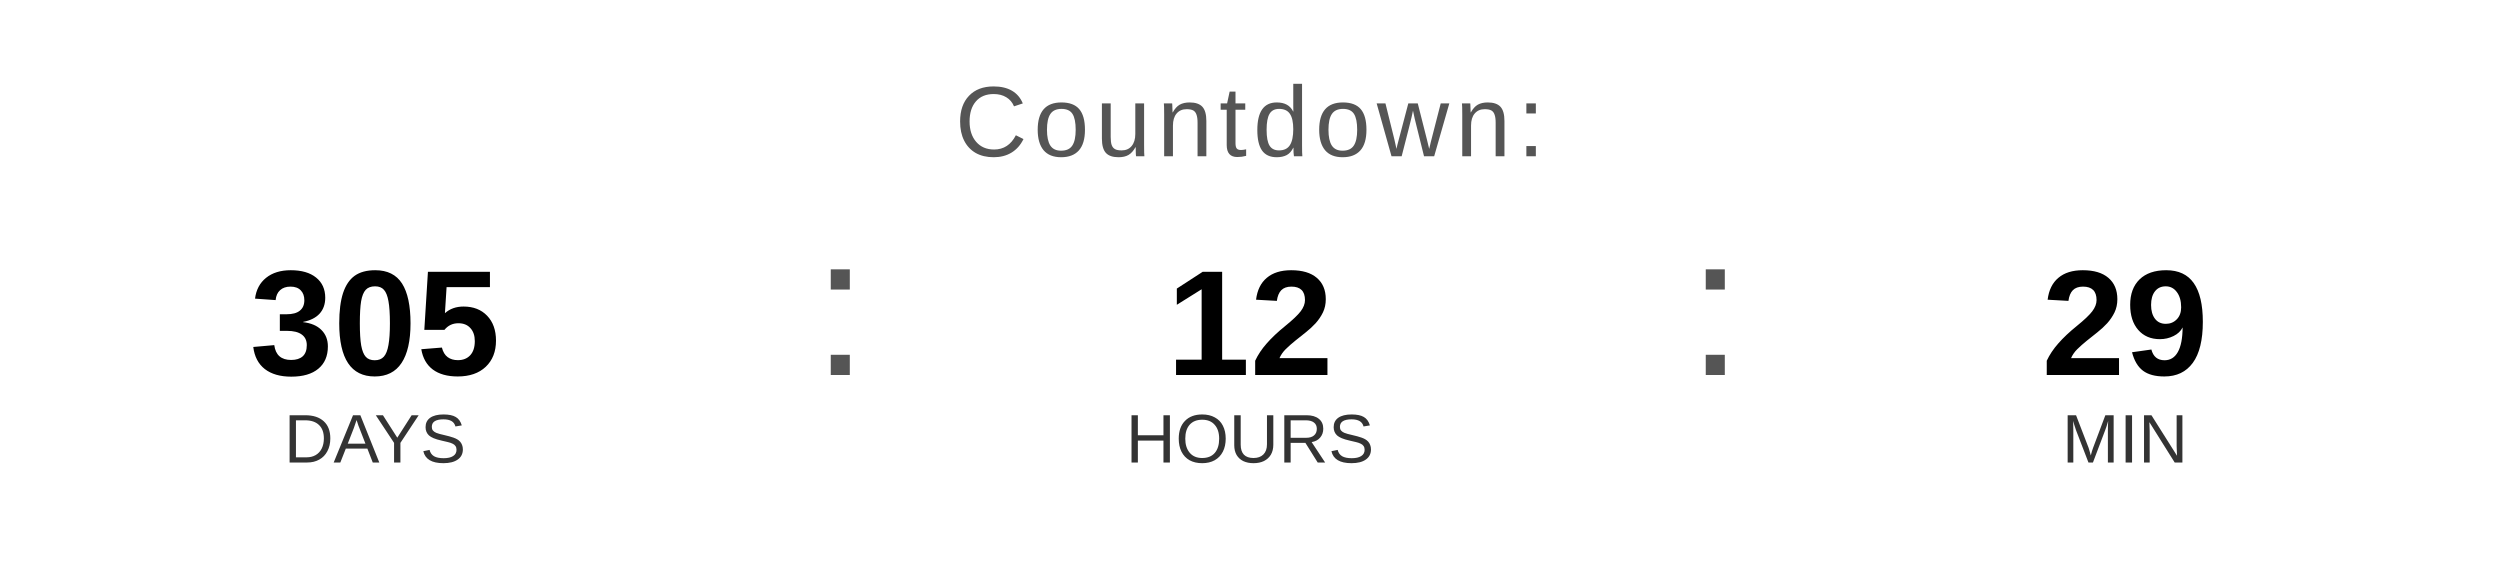
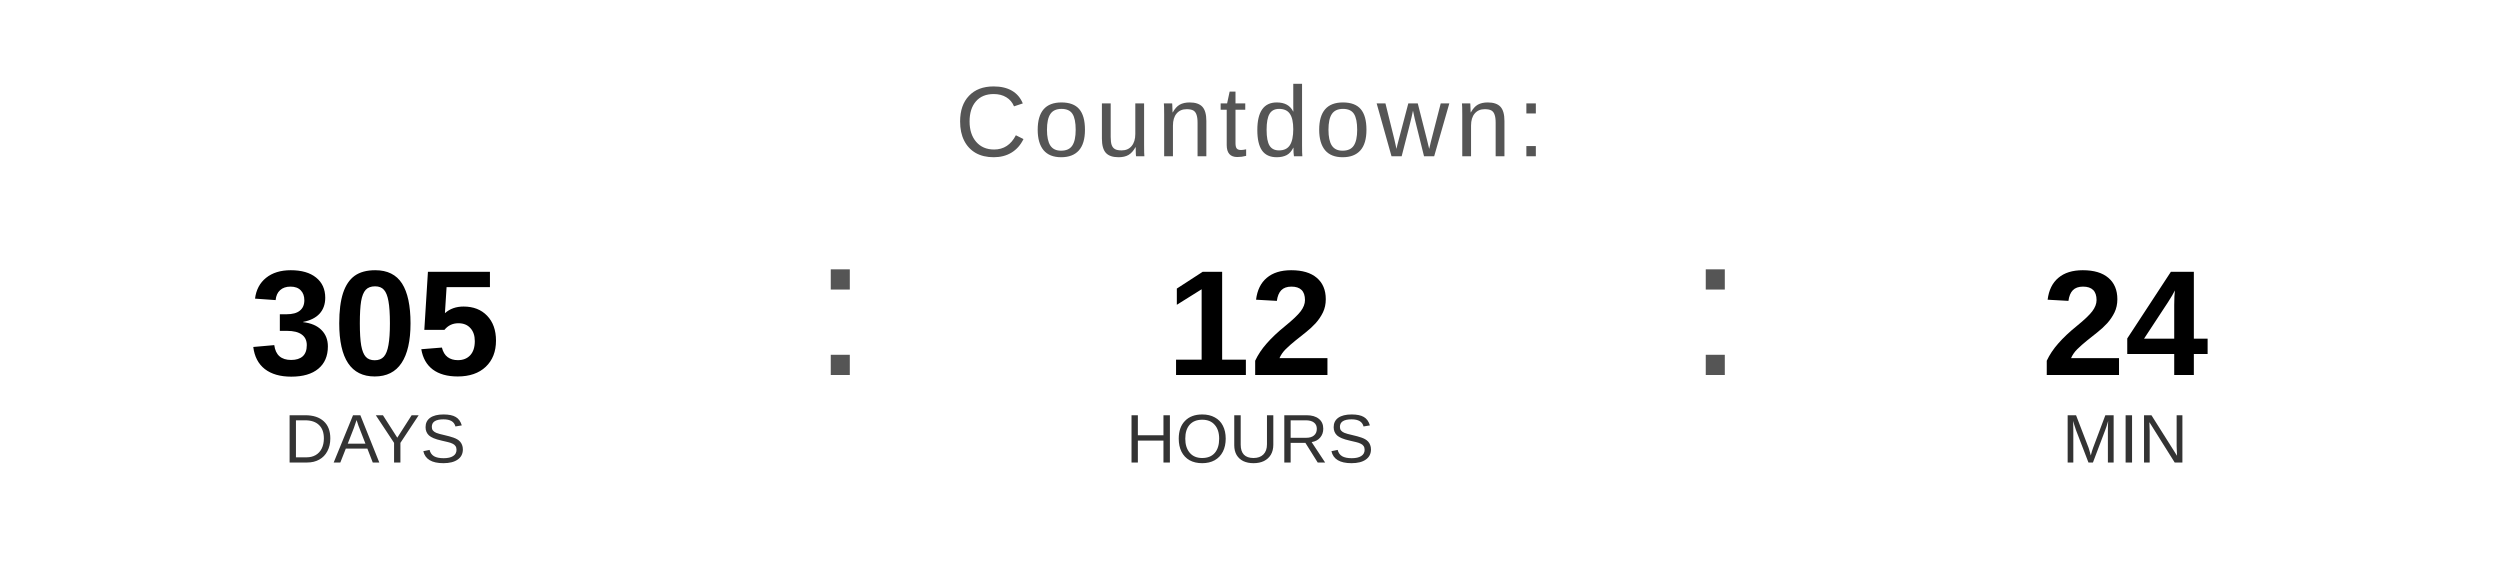
<svg xmlns="http://www.w3.org/2000/svg" width="400" height="90" viewBox="0 0 400 90">
  <text x="200" y="25" font-family="Arial, Helvetica, sans-serif" font-size="16" fill="#555555" text-anchor="middle" letter-spacing="1">
    Countdown:
  </text>
  <text x="60" y="60" font-family="Arial, Helvetica, sans-serif" font-size="24" font-weight="bold" fill="#000000" text-anchor="middle">305</text>
  <text x="60" y="74" font-family="Arial, Helvetica, sans-serif" font-size="11" fill="#333333" text-anchor="middle">DAYS</text>
  <text x="130" y="60" font-family="Arial, sans-serif" font-size="32" fill="#555555">:</text>
  <text x="200" y="60" font-family="Arial, Helvetica, sans-serif" font-size="24" font-weight="bold" fill="#000000" text-anchor="middle">12</text>
  <text x="200" y="74" font-family="Arial, Helvetica, sans-serif" font-size="11" fill="#333333" text-anchor="middle">HOURS</text>
  <text x="270" y="60" font-family="Arial, sans-serif" font-size="32" fill="#555555">:</text>
-   <text x="340" y="60" font-family="Arial, Helvetica, sans-serif" font-size="24" font-weight="bold" fill="#000000" text-anchor="middle">29</text>
+   <text x="340" y="60" font-family="Arial, Helvetica, sans-serif" font-size="24" font-weight="bold" fill="#000000" text-anchor="middle">24</text>
  <text x="340" y="74" font-family="Arial, Helvetica, sans-serif" font-size="11" fill="#333333" text-anchor="middle">MIN</text>
</svg>
